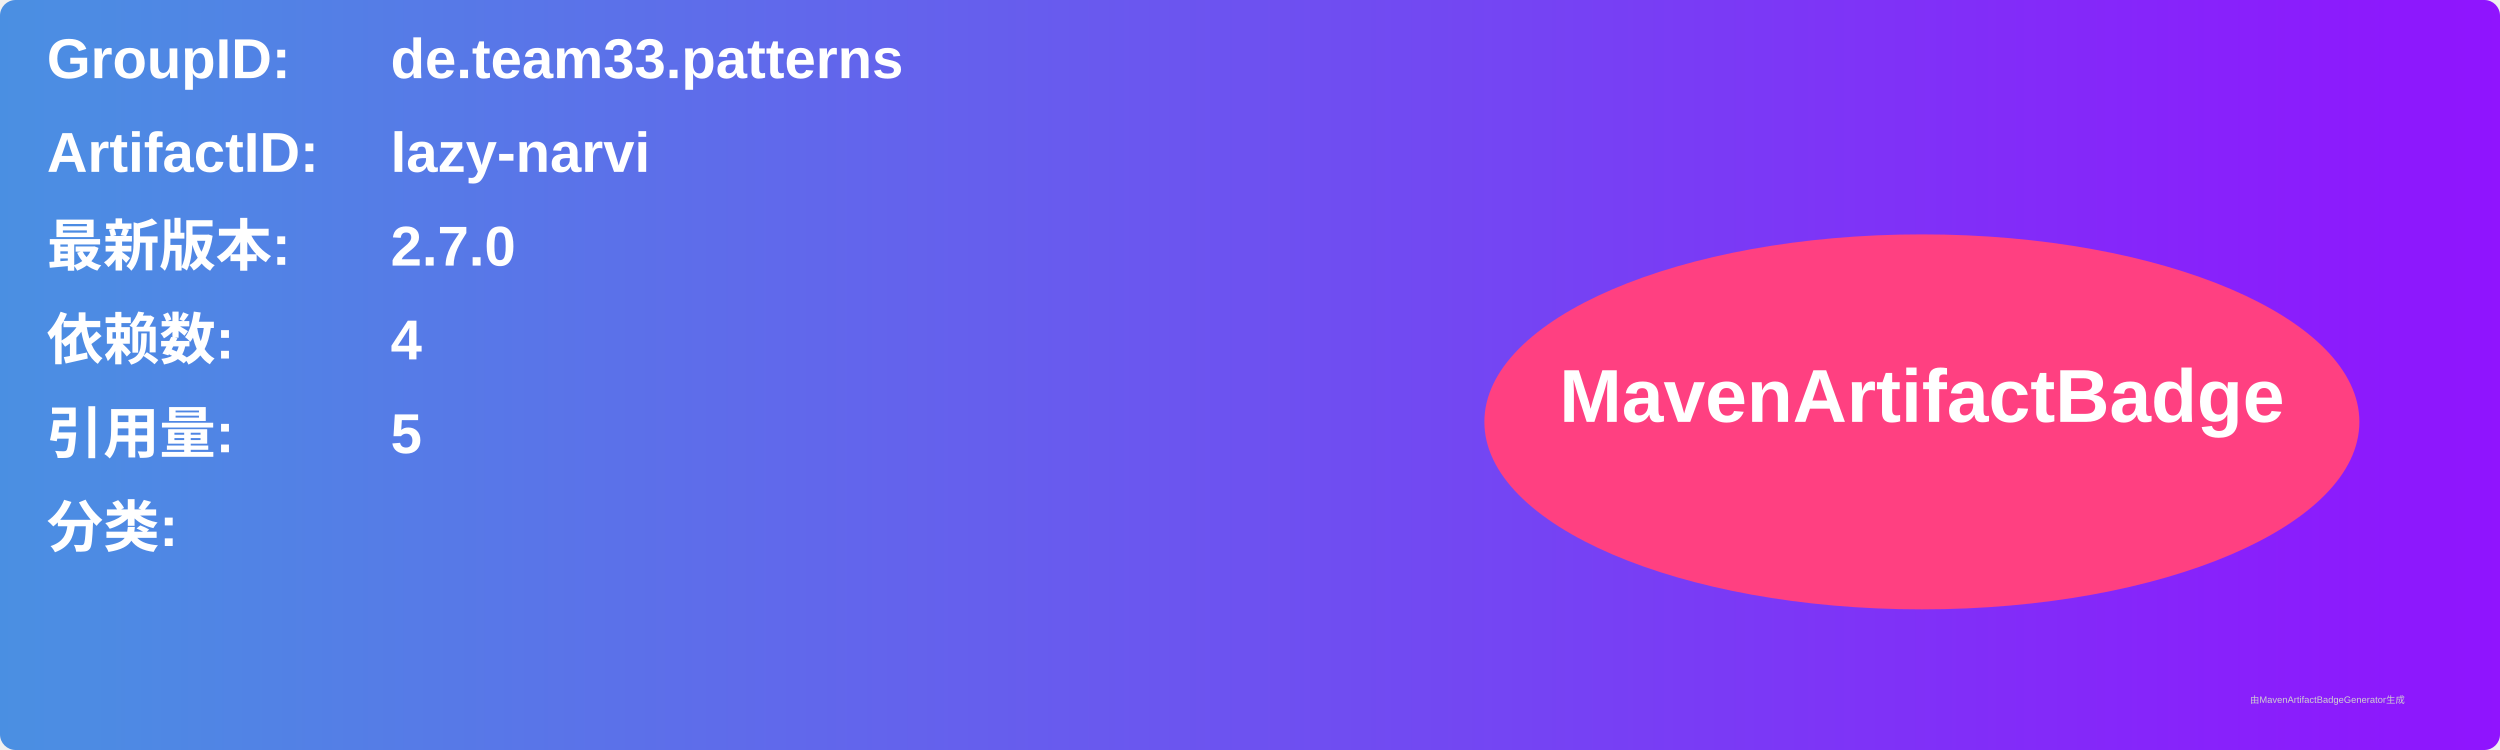
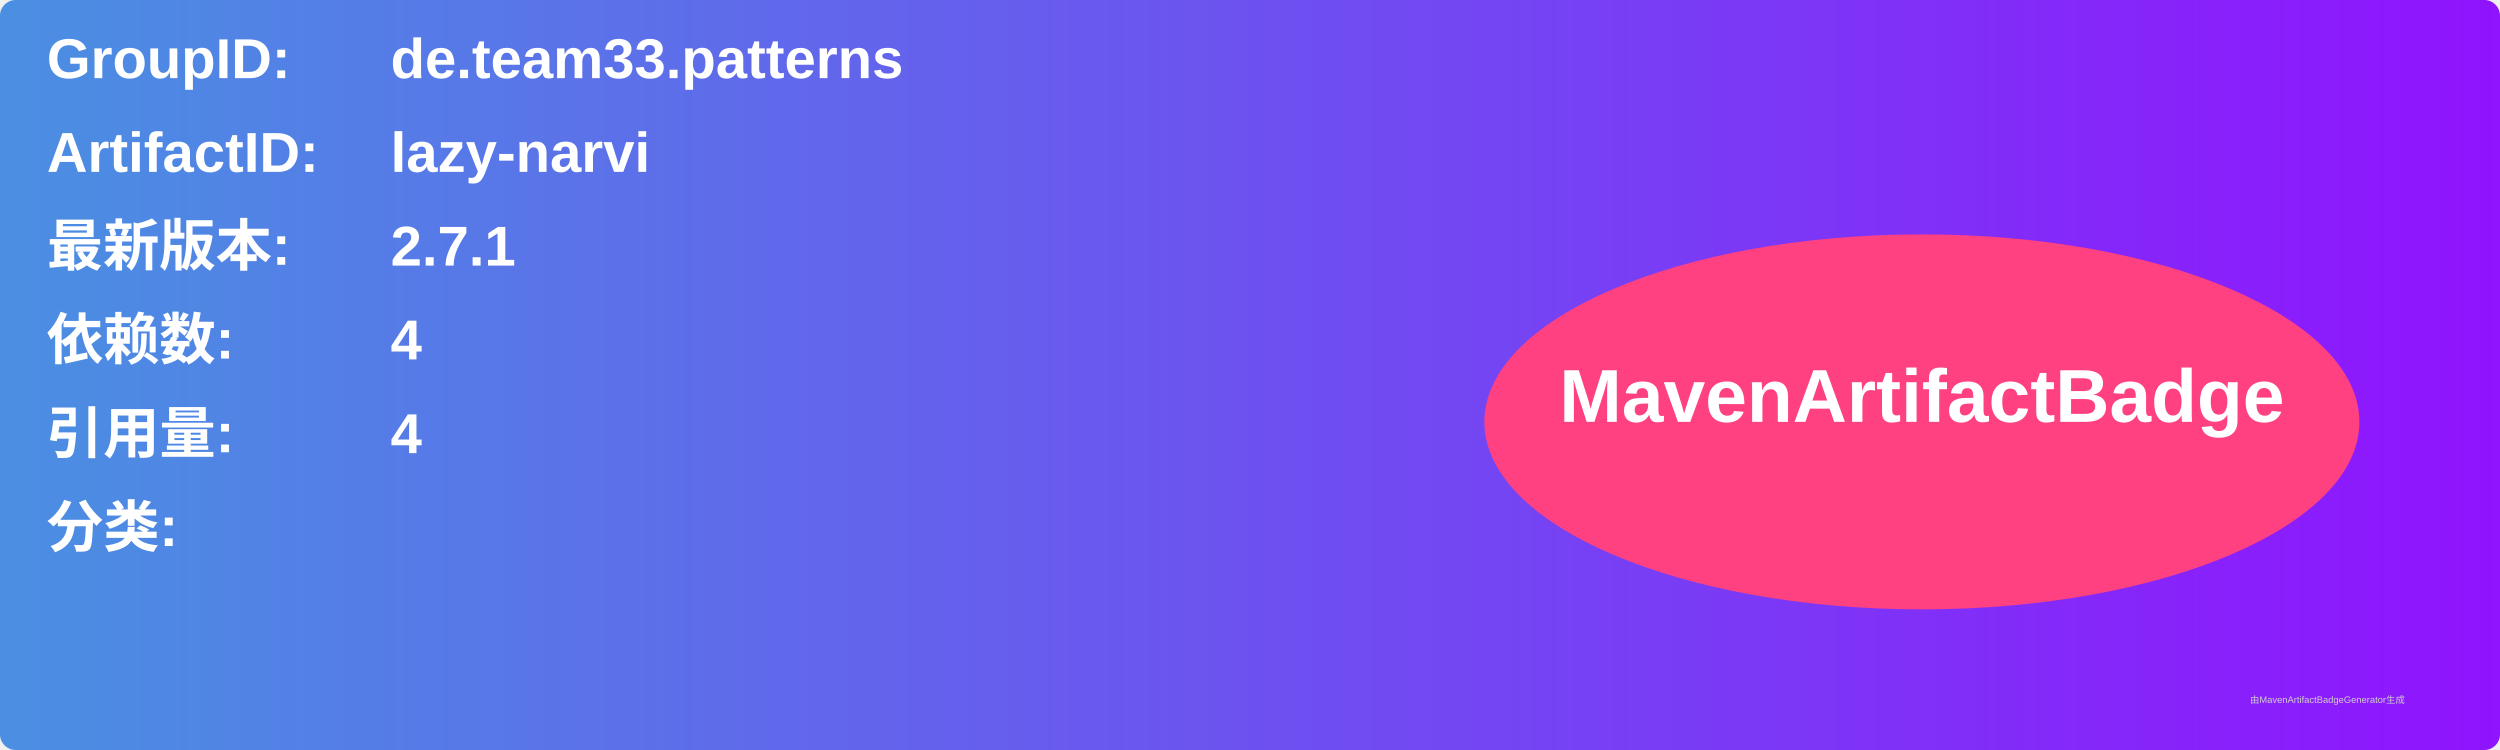
<svg xmlns="http://www.w3.org/2000/svg" width="800" height="240" viewBox="0 0 800 240">
  <linearGradient id="grad" x1="0%" y1="0%" x2="100%" y2="0%">
    <stop offset="0%" stop-color="#4a90e2" />
    <stop offset="100%" stop-color="#9013fe" />
  </linearGradient>
  <rect width="100%" height="100%" rx="5" ry="5" fill="url(#grad)" />
  <g transform="translate(15, 15)">
    <text x="0" y="10" font-family="Arial" font-size="18" fill="white" font-weight="bold" width="260">GroupID:</text>
    <text x="110" y="10" font-family="Arial" font-size="18" fill="white" font-weight="bold" width="460">de.team33.patterns</text>
    <text x="0" y="40" font-family="Arial" font-size="18" fill="white" font-weight="bold" width="260">ArtifactID:</text>
    <text x="110" y="40" font-family="Arial" font-size="18" fill="white" font-weight="bold" width="460">lazy-narvi</text>
    <text x="0" y="70" font-family="Arial" font-size="18" fill="white" font-weight="bold">最新版本:</text>
    <text x="110" y="70" font-family="Arial" font-size="18" fill="white" font-weight="bold">
-       <tspan font-weight="bold">2.7.0</tspan>
+       <tspan font-weight="bold">2.7.1</tspan>
    </text>
    <text x="0" y="100" font-family="Arial" font-size="18" fill="white" font-weight="bold">依赖数: </text>
    <text x="110" y="100" font-family="Arial" font-size="18" fill="white">
      <tspan font-weight="bold">4</tspan>
    </text>
    <text x="0" y="130" font-family="Arial" font-size="18" fill="white" font-weight="bold">引用量: </text>
    <text x="110" y="130" font-family="Arial" font-size="18" fill="white">
-       <tspan font-weight="bold">5</tspan>
+       <tspan font-weight="bold">4</tspan>
    </text>
    <text x="0" y="160" font-family="Arial" font-size="18" fill="white" font-weight="bold">分类:</text>
    <text x="10" y="190" font-family="Arial" font-size="10" fill="white">
      <tspan font-weight="bold" />
    </text>
    <ellipse cx="600" cy="120" rx="140" ry="60" fill="#ff4081" />
    <text x="600" y="120" text-anchor="middle" font-family="Arial" font-size="24" fill="white" font-weight="bold">MavenArtifactBadge</text>
  </g>
  <text x="720" y="225" font-family="Arial" font-size="3" fill="#d0d0d0">由MavenArtifactBadgeGenerator生成</text>
</svg>
